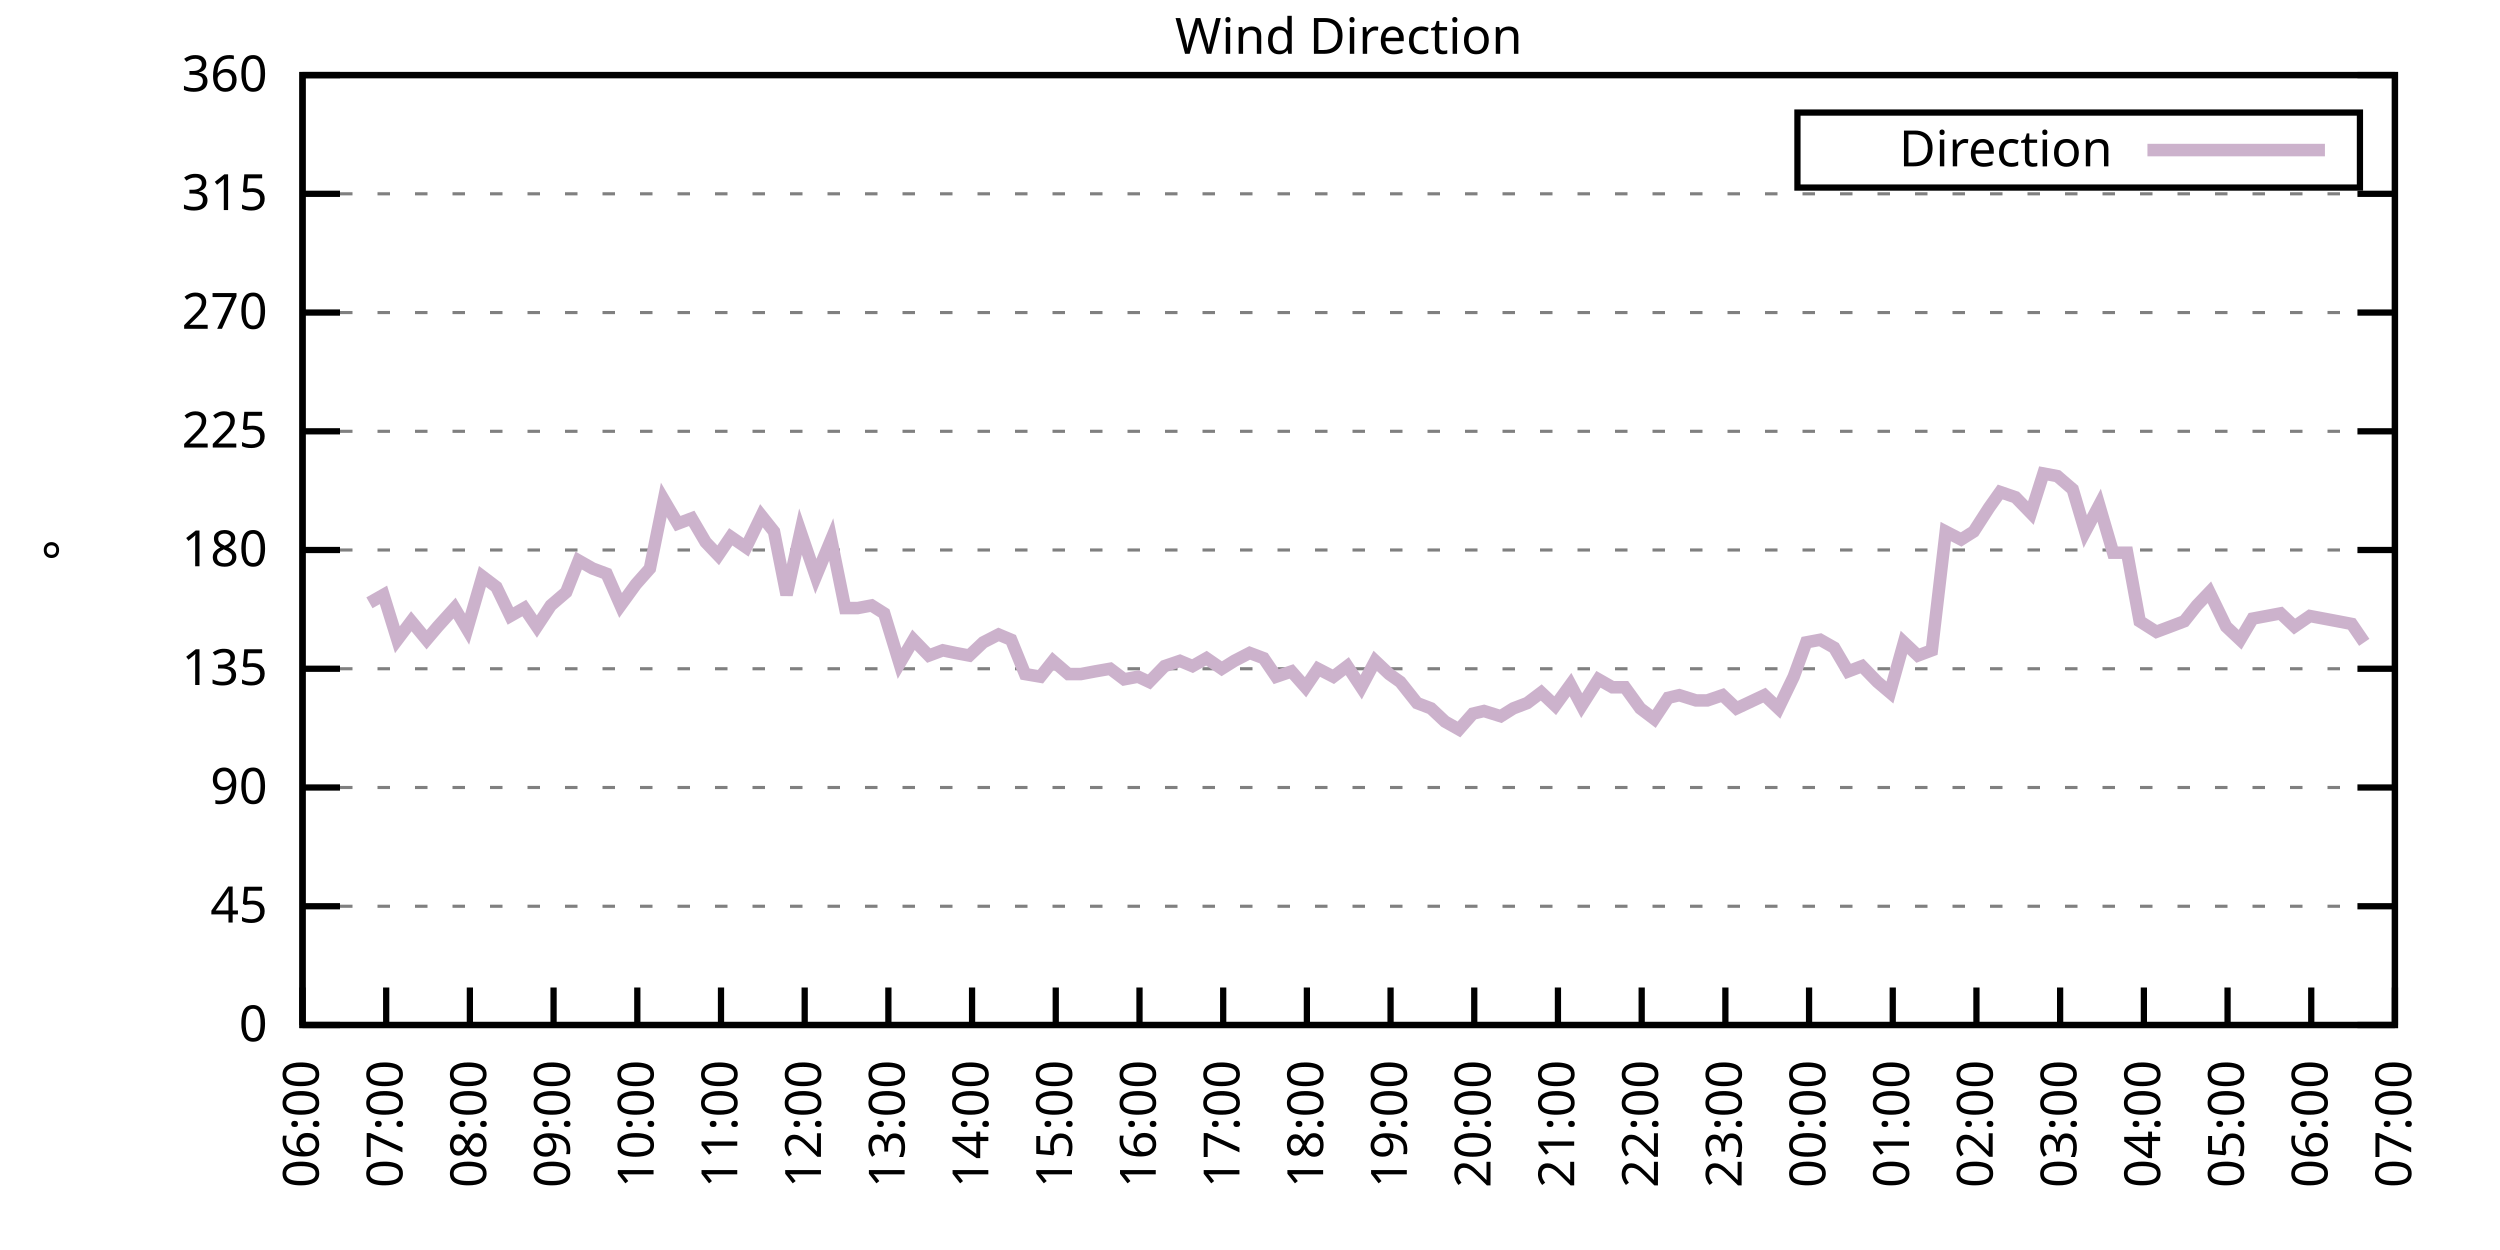
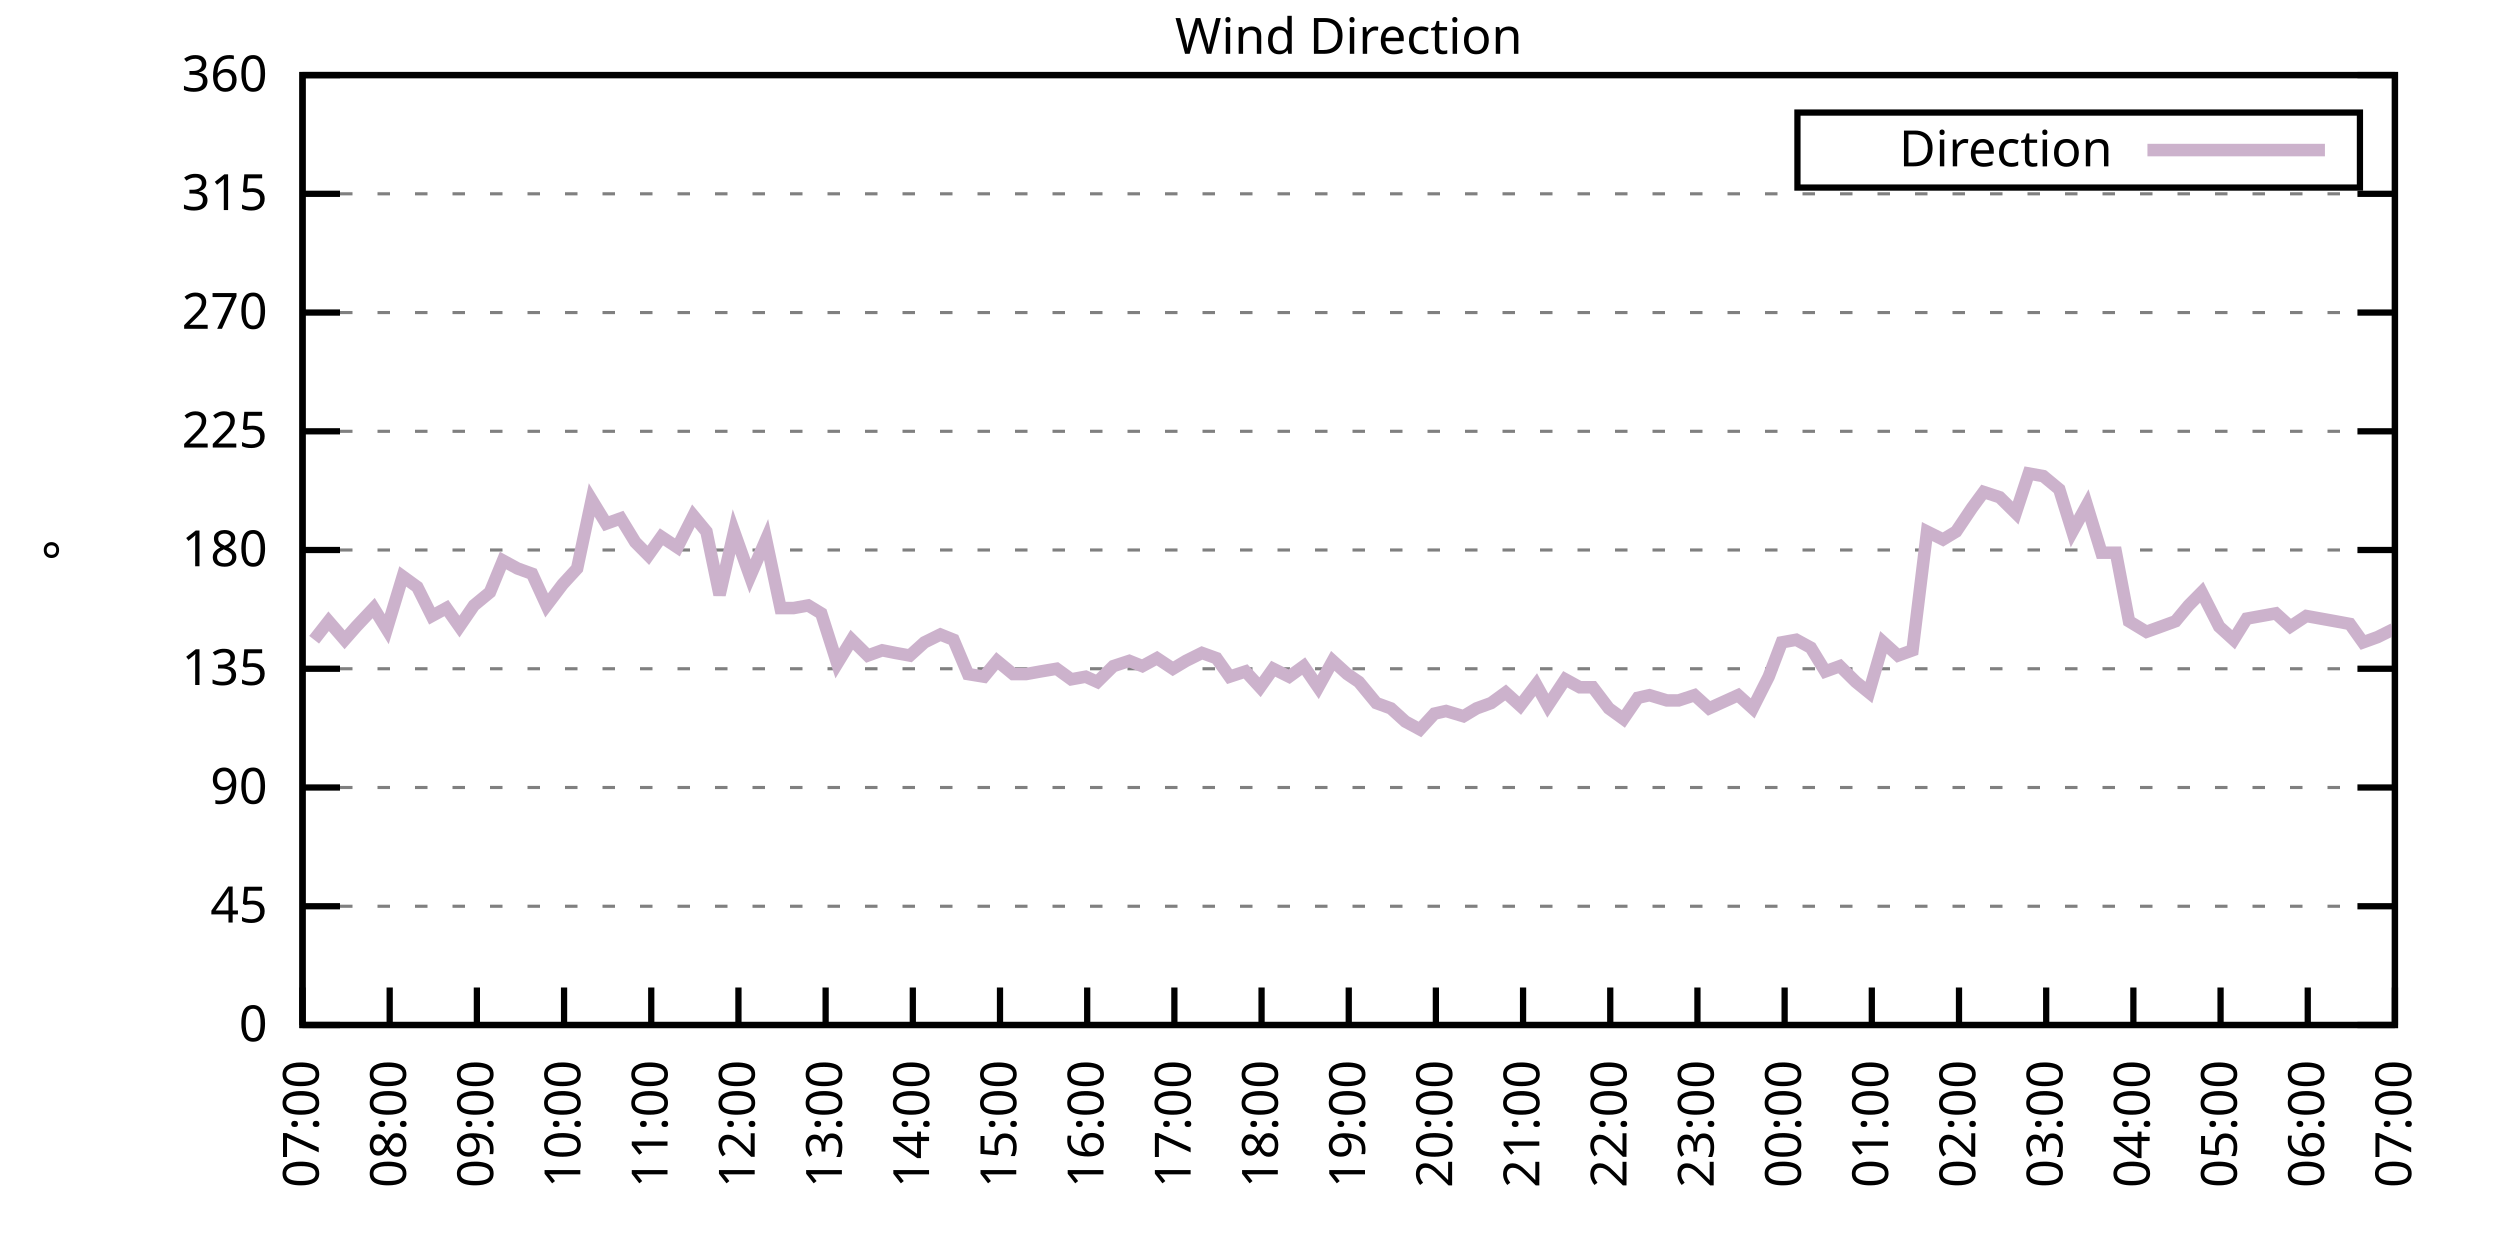
<svg xmlns="http://www.w3.org/2000/svg" xmlns:xlink="http://www.w3.org/1999/xlink" width="400" height="200" viewBox="0 0 400 200">
  <g id="gnuplot_canvas">
    <rect x="0" y="0" width="400" height="200" fill="none" />
    <defs>
      <circle id="gpDot" r="0.5" stroke-width="0.5" stroke="currentColor" />
      <path id="gpPt0" stroke-width="0.333" stroke="currentColor" d="M-1,0 h2 M0,-1 v2" />
      <path id="gpPt1" stroke-width="0.333" stroke="currentColor" d="M-1,-1 L1,1 M1,-1 L-1,1" />
      <path id="gpPt2" stroke-width="0.333" stroke="currentColor" d="M-1,0 L1,0 M0,-1 L0,1 M-1,-1 L1,1 M-1,1 L1,-1" />
      <rect id="gpPt3" stroke-width="0.333" stroke="currentColor" x="-1" y="-1" width="2" height="2" />
      <rect id="gpPt4" stroke-width="0.333" stroke="currentColor" fill="currentColor" x="-1" y="-1" width="2" height="2" />
      <circle id="gpPt5" stroke-width="0.333" stroke="currentColor" cx="0" cy="0" r="1" />
      <use xlink:href="#gpPt5" id="gpPt6" fill="currentColor" stroke="none" />
      <path id="gpPt7" stroke-width="0.333" stroke="currentColor" d="M0,-1.33 L-1.33,0.67 L1.33,0.67 z" />
      <use xlink:href="#gpPt7" id="gpPt8" fill="currentColor" stroke="none" />
      <use xlink:href="#gpPt7" id="gpPt9" stroke="currentColor" transform="rotate(180)" />
      <use xlink:href="#gpPt9" id="gpPt10" fill="currentColor" stroke="none" />
      <use xlink:href="#gpPt3" id="gpPt11" stroke="currentColor" transform="rotate(45)" />
      <use xlink:href="#gpPt11" id="gpPt12" fill="currentColor" stroke="none" />
      <path id="gpPt13" stroke-width="0.333" stroke="currentColor" d="M0,1.330 L1.265,0.411 L0.782,-1.067 L-0.782,-1.076 L-1.265,0.411 z" />
      <use xlink:href="#gpPt13" id="gpPt14" fill="currentColor" stroke="none" />
      <filter id="textbox" filterUnits="objectBoundingBox" x="0" y="0" height="1" width="1">
        <feFlood flood-color="white" flood-opacity="1" result="bgnd" />
        <feComposite in="SourceGraphic" in2="bgnd" operator="atop" />
      </filter>
      <filter id="greybox" filterUnits="objectBoundingBox" x="0" y="0" height="1" width="1">
        <feFlood flood-color="lightgrey" flood-opacity="1" result="grey" />
        <feComposite in="SourceGraphic" in2="grey" operator="atop" />
      </filter>
    </defs>
    <g fill="none" color="white" stroke="currentColor" stroke-width="1.00" stroke-linecap="butt" stroke-linejoin="miter">
</g>
    <g fill="none" color="black" stroke="currentColor" stroke-width="1.00" stroke-linecap="butt" stroke-linejoin="miter">
      <g stroke="none" shape-rendering="crispEdges">
        <polygon fill="rgb(255, 255, 255)" points="48.40,164.00 383.18,164.00 383.18,12.02 48.40,12.02 " />
      </g>
    </g>
    <g fill="none" color="black" stroke="currentColor" stroke-width="1.00" stroke-linecap="butt" stroke-linejoin="miter">
</g>
    <g fill="none" color="black" stroke="black" stroke-width="0.50" stroke-linecap="butt" stroke-linejoin="miter">
</g>
    <g fill="none" color="gray" stroke="currentColor" stroke-width="0.50" stroke-linecap="butt" stroke-linejoin="miter">
      <path stroke="gray" stroke-dasharray="2,4" class="gridline" d="M48.40,164.00 L383.19,164.00  " />
    </g>
    <g fill="none" color="gray" stroke="gray" stroke-width="1.00" stroke-linecap="butt" stroke-linejoin="miter">
</g>
    <g fill="none" color="black" stroke="currentColor" stroke-width="1.00" stroke-linecap="butt" stroke-linejoin="miter">
      <path stroke="black" d="M48.40,164.00 L54.40,164.00 M383.19,164.00 L377.19,164.00  " />
      <g transform="translate(42.80,166.60)" stroke="none" fill="black" font-family="Sans" font-size="8.00" text-anchor="end">
        <text>
          <tspan font-family="Sans"> 0</tspan>
        </text>
      </g>
    </g>
    <g fill="none" color="black" stroke="currentColor" stroke-width="1.00" stroke-linecap="butt" stroke-linejoin="miter">
</g>
    <g fill="none" color="black" stroke="black" stroke-width="0.50" stroke-linecap="butt" stroke-linejoin="miter">
</g>
    <g fill="none" color="gray" stroke="currentColor" stroke-width="0.50" stroke-linecap="butt" stroke-linejoin="miter">
      <path stroke="gray" stroke-dasharray="2,4" class="gridline" d="M48.40,145.00 L383.19,145.00  " />
    </g>
    <g fill="none" color="gray" stroke="gray" stroke-width="1.00" stroke-linecap="butt" stroke-linejoin="miter">
</g>
    <g fill="none" color="black" stroke="currentColor" stroke-width="1.00" stroke-linecap="butt" stroke-linejoin="miter">
      <path stroke="black" d="M48.40,145.00 L54.40,145.00 M383.19,145.00 L377.19,145.00  " />
      <g transform="translate(42.80,147.60)" stroke="none" fill="black" font-family="Sans" font-size="8.00" text-anchor="end">
        <text>
          <tspan font-family="Sans"> 45</tspan>
        </text>
      </g>
    </g>
    <g fill="none" color="black" stroke="currentColor" stroke-width="1.00" stroke-linecap="butt" stroke-linejoin="miter">
</g>
    <g fill="none" color="black" stroke="black" stroke-width="0.50" stroke-linecap="butt" stroke-linejoin="miter">
</g>
    <g fill="none" color="gray" stroke="currentColor" stroke-width="0.50" stroke-linecap="butt" stroke-linejoin="miter">
      <path stroke="gray" stroke-dasharray="2,4" class="gridline" d="M48.40,126.00 L383.19,126.00  " />
    </g>
    <g fill="none" color="gray" stroke="gray" stroke-width="1.00" stroke-linecap="butt" stroke-linejoin="miter">
</g>
    <g fill="none" color="black" stroke="currentColor" stroke-width="1.00" stroke-linecap="butt" stroke-linejoin="miter">
      <path stroke="black" d="M48.40,126.00 L54.40,126.00 M383.19,126.00 L377.19,126.00  " />
      <g transform="translate(42.80,128.60)" stroke="none" fill="black" font-family="Sans" font-size="8.00" text-anchor="end">
        <text>
          <tspan font-family="Sans"> 90</tspan>
        </text>
      </g>
    </g>
    <g fill="none" color="black" stroke="currentColor" stroke-width="1.00" stroke-linecap="butt" stroke-linejoin="miter">
</g>
    <g fill="none" color="black" stroke="black" stroke-width="0.50" stroke-linecap="butt" stroke-linejoin="miter">
</g>
    <g fill="none" color="gray" stroke="currentColor" stroke-width="0.50" stroke-linecap="butt" stroke-linejoin="miter">
      <path stroke="gray" stroke-dasharray="2,4" class="gridline" d="M48.40,107.00 L383.19,107.00  " />
    </g>
    <g fill="none" color="gray" stroke="gray" stroke-width="1.00" stroke-linecap="butt" stroke-linejoin="miter">
</g>
    <g fill="none" color="black" stroke="currentColor" stroke-width="1.00" stroke-linecap="butt" stroke-linejoin="miter">
      <path stroke="black" d="M48.40,107.00 L54.40,107.00 M383.19,107.00 L377.19,107.00  " />
      <g transform="translate(42.80,109.60)" stroke="none" fill="black" font-family="Sans" font-size="8.00" text-anchor="end">
        <text>
          <tspan font-family="Sans"> 135</tspan>
        </text>
      </g>
    </g>
    <g fill="none" color="black" stroke="currentColor" stroke-width="1.00" stroke-linecap="butt" stroke-linejoin="miter">
</g>
    <g fill="none" color="black" stroke="black" stroke-width="0.50" stroke-linecap="butt" stroke-linejoin="miter">
</g>
    <g fill="none" color="gray" stroke="currentColor" stroke-width="0.50" stroke-linecap="butt" stroke-linejoin="miter">
      <path stroke="gray" stroke-dasharray="2,4" class="gridline" d="M48.40,88.00 L383.19,88.00  " />
    </g>
    <g fill="none" color="gray" stroke="gray" stroke-width="1.00" stroke-linecap="butt" stroke-linejoin="miter">
</g>
    <g fill="none" color="black" stroke="currentColor" stroke-width="1.00" stroke-linecap="butt" stroke-linejoin="miter">
      <path stroke="black" d="M48.40,88.00 L54.40,88.00 M383.19,88.00 L377.19,88.00  " />
      <g transform="translate(42.80,90.60)" stroke="none" fill="black" font-family="Sans" font-size="8.00" text-anchor="end">
        <text>
          <tspan font-family="Sans"> 180</tspan>
        </text>
      </g>
    </g>
    <g fill="none" color="black" stroke="currentColor" stroke-width="1.00" stroke-linecap="butt" stroke-linejoin="miter">
</g>
    <g fill="none" color="black" stroke="black" stroke-width="0.50" stroke-linecap="butt" stroke-linejoin="miter">
</g>
    <g fill="none" color="gray" stroke="currentColor" stroke-width="0.50" stroke-linecap="butt" stroke-linejoin="miter">
      <path stroke="gray" stroke-dasharray="2,4" class="gridline" d="M48.40,69.01 L383.19,69.01  " />
    </g>
    <g fill="none" color="gray" stroke="gray" stroke-width="1.00" stroke-linecap="butt" stroke-linejoin="miter">
</g>
    <g fill="none" color="black" stroke="currentColor" stroke-width="1.00" stroke-linecap="butt" stroke-linejoin="miter">
      <path stroke="black" d="M48.40,69.01 L54.40,69.01 M383.19,69.01 L377.19,69.01  " />
      <g transform="translate(42.80,71.61)" stroke="none" fill="black" font-family="Sans" font-size="8.00" text-anchor="end">
        <text>
          <tspan font-family="Sans"> 225</tspan>
        </text>
      </g>
    </g>
    <g fill="none" color="black" stroke="currentColor" stroke-width="1.00" stroke-linecap="butt" stroke-linejoin="miter">
</g>
    <g fill="none" color="black" stroke="black" stroke-width="0.50" stroke-linecap="butt" stroke-linejoin="miter">
</g>
    <g fill="none" color="gray" stroke="currentColor" stroke-width="0.50" stroke-linecap="butt" stroke-linejoin="miter">
      <path stroke="gray" stroke-dasharray="2,4" class="gridline" d="M48.40,50.01 L383.19,50.01  " />
    </g>
    <g fill="none" color="gray" stroke="gray" stroke-width="1.00" stroke-linecap="butt" stroke-linejoin="miter">
</g>
    <g fill="none" color="black" stroke="currentColor" stroke-width="1.00" stroke-linecap="butt" stroke-linejoin="miter">
      <path stroke="black" d="M48.40,50.01 L54.40,50.01 M383.19,50.01 L377.19,50.01  " />
      <g transform="translate(42.80,52.61)" stroke="none" fill="black" font-family="Sans" font-size="8.00" text-anchor="end">
        <text>
          <tspan font-family="Sans"> 270</tspan>
        </text>
      </g>
    </g>
    <g fill="none" color="black" stroke="currentColor" stroke-width="1.00" stroke-linecap="butt" stroke-linejoin="miter">
</g>
    <g fill="none" color="black" stroke="black" stroke-width="0.50" stroke-linecap="butt" stroke-linejoin="miter">
</g>
    <g fill="none" color="gray" stroke="currentColor" stroke-width="0.50" stroke-linecap="butt" stroke-linejoin="miter">
      <path stroke="gray" stroke-dasharray="2,4" class="gridline" d="M48.40,31.01 L383.19,31.01  " />
    </g>
    <g fill="none" color="gray" stroke="gray" stroke-width="1.00" stroke-linecap="butt" stroke-linejoin="miter">
</g>
    <g fill="none" color="black" stroke="currentColor" stroke-width="1.00" stroke-linecap="butt" stroke-linejoin="miter">
      <path stroke="black" d="M48.40,31.01 L54.40,31.01 M383.19,31.01 L377.19,31.01  " />
      <g transform="translate(42.80,33.61)" stroke="none" fill="black" font-family="Sans" font-size="8.00" text-anchor="end">
        <text>
          <tspan font-family="Sans"> 315</tspan>
        </text>
      </g>
    </g>
    <g fill="none" color="black" stroke="currentColor" stroke-width="1.00" stroke-linecap="butt" stroke-linejoin="miter">
</g>
    <g fill="none" color="black" stroke="black" stroke-width="0.50" stroke-linecap="butt" stroke-linejoin="miter">
</g>
    <g fill="none" color="gray" stroke="currentColor" stroke-width="0.50" stroke-linecap="butt" stroke-linejoin="miter">
      <path stroke="gray" stroke-dasharray="2,4" class="gridline" d="M48.40,12.01 L383.19,12.01  " />
    </g>
    <g fill="none" color="gray" stroke="gray" stroke-width="1.00" stroke-linecap="butt" stroke-linejoin="miter">
</g>
    <g fill="none" color="black" stroke="currentColor" stroke-width="1.00" stroke-linecap="butt" stroke-linejoin="miter">
      <path stroke="black" d="M48.40,12.01 L54.40,12.01 M383.19,12.01 L377.19,12.01  " />
      <g transform="translate(42.80,14.61)" stroke="none" fill="black" font-family="Sans" font-size="8.00" text-anchor="end">
        <text>
          <tspan font-family="Sans"> 360</tspan>
        </text>
      </g>
    </g>
    <g fill="none" color="black" stroke="currentColor" stroke-width="1.00" stroke-linecap="butt" stroke-linejoin="miter">
      <path stroke="black" d="M48.40,164.00 L48.40,158.00  " />
      <g transform="translate(51.00,169.60) rotate(270.00)" stroke="none" fill="black" font-family="Sans" font-size="8.00" text-anchor="end">
        <text>
-           <tspan font-family="Sans">06:00</tspan>
-         </text>
-       </g>
-     </g>
-     <g fill="none" color="black" stroke="currentColor" stroke-width="1.00" stroke-linecap="butt" stroke-linejoin="miter">
-       <path stroke="black" d="M61.79,164.00 L61.79,158.00  " />
-       <g transform="translate(64.39,169.60) rotate(270.00)" stroke="none" fill="black" font-family="Sans" font-size="8.00" text-anchor="end">
-         <text>
          <tspan font-family="Sans">07:00</tspan>
        </text>
      </g>
    </g>
    <g fill="none" color="black" stroke="currentColor" stroke-width="1.00" stroke-linecap="butt" stroke-linejoin="miter">
-       <path stroke="black" d="M75.18,164.00 L75.18,158.00  " />
-       <g transform="translate(77.78,169.60) rotate(270.00)" stroke="none" fill="black" font-family="Sans" font-size="8.00" text-anchor="end">
+       <path stroke="black" d="M62.35,164.00 L62.35,158.00  " />
+       <g transform="translate(64.95,169.60) rotate(270.00)" stroke="none" fill="black" font-family="Sans" font-size="8.00" text-anchor="end">
        <text>
          <tspan font-family="Sans">08:00</tspan>
        </text>
      </g>
    </g>
    <g fill="none" color="black" stroke="currentColor" stroke-width="1.00" stroke-linecap="butt" stroke-linejoin="miter">
-       <path stroke="black" d="M88.57,164.00 L88.57,158.00  " />
-       <g transform="translate(91.17,169.60) rotate(270.00)" stroke="none" fill="black" font-family="Sans" font-size="8.00" text-anchor="end">
+       <path stroke="black" d="M76.30,164.00 L76.30,158.00  " />
+       <g transform="translate(78.90,169.60) rotate(270.00)" stroke="none" fill="black" font-family="Sans" font-size="8.00" text-anchor="end">
        <text>
          <tspan font-family="Sans">09:00</tspan>
        </text>
      </g>
    </g>
    <g fill="none" color="black" stroke="currentColor" stroke-width="1.00" stroke-linecap="butt" stroke-linejoin="miter">
-       <path stroke="black" d="M101.97,164.00 L101.97,158.00  " />
-       <g transform="translate(104.57,169.60) rotate(270.00)" stroke="none" fill="black" font-family="Sans" font-size="8.00" text-anchor="end">
+       <path stroke="black" d="M90.25,164.00 L90.25,158.00  " />
+       <g transform="translate(92.85,169.60) rotate(270.00)" stroke="none" fill="black" font-family="Sans" font-size="8.00" text-anchor="end">
        <text>
          <tspan font-family="Sans">10:00</tspan>
        </text>
      </g>
    </g>
    <g fill="none" color="black" stroke="currentColor" stroke-width="1.00" stroke-linecap="butt" stroke-linejoin="miter">
-       <path stroke="black" d="M115.36,164.00 L115.36,158.00  " />
-       <g transform="translate(117.96,169.60) rotate(270.00)" stroke="none" fill="black" font-family="Sans" font-size="8.00" text-anchor="end">
+       <path stroke="black" d="M104.20,164.00 L104.20,158.00  " />
+       <g transform="translate(106.80,169.60) rotate(270.00)" stroke="none" fill="black" font-family="Sans" font-size="8.00" text-anchor="end">
        <text>
          <tspan font-family="Sans">11:00</tspan>
        </text>
      </g>
    </g>
    <g fill="none" color="black" stroke="currentColor" stroke-width="1.00" stroke-linecap="butt" stroke-linejoin="miter">
-       <path stroke="black" d="M128.75,164.00 L128.75,158.00  " />
-       <g transform="translate(131.35,169.60) rotate(270.00)" stroke="none" fill="black" font-family="Sans" font-size="8.00" text-anchor="end">
+       <path stroke="black" d="M118.15,164.00 L118.15,158.00  " />
+       <g transform="translate(120.75,169.60) rotate(270.00)" stroke="none" fill="black" font-family="Sans" font-size="8.00" text-anchor="end">
        <text>
          <tspan font-family="Sans">12:00</tspan>
        </text>
      </g>
    </g>
    <g fill="none" color="black" stroke="currentColor" stroke-width="1.00" stroke-linecap="butt" stroke-linejoin="miter">
-       <path stroke="black" d="M142.14,164.00 L142.14,158.00  " />
-       <g transform="translate(144.74,169.60) rotate(270.00)" stroke="none" fill="black" font-family="Sans" font-size="8.00" text-anchor="end">
+       <path stroke="black" d="M132.10,164.00 L132.10,158.00  " />
+       <g transform="translate(134.70,169.60) rotate(270.00)" stroke="none" fill="black" font-family="Sans" font-size="8.00" text-anchor="end">
        <text>
          <tspan font-family="Sans">13:00</tspan>
        </text>
      </g>
    </g>
    <g fill="none" color="black" stroke="currentColor" stroke-width="1.00" stroke-linecap="butt" stroke-linejoin="miter">
-       <path stroke="black" d="M155.53,164.00 L155.53,158.00  " />
-       <g transform="translate(158.13,169.60) rotate(270.00)" stroke="none" fill="black" font-family="Sans" font-size="8.00" text-anchor="end">
+       <path stroke="black" d="M146.05,164.00 L146.05,158.00  " />
+       <g transform="translate(148.65,169.60) rotate(270.00)" stroke="none" fill="black" font-family="Sans" font-size="8.00" text-anchor="end">
        <text>
          <tspan font-family="Sans">14:00</tspan>
        </text>
      </g>
    </g>
    <g fill="none" color="black" stroke="currentColor" stroke-width="1.00" stroke-linecap="butt" stroke-linejoin="miter">
-       <path stroke="black" d="M168.92,164.00 L168.92,158.00  " />
-       <g transform="translate(171.52,169.60) rotate(270.00)" stroke="none" fill="black" font-family="Sans" font-size="8.00" text-anchor="end">
+       <path stroke="black" d="M160.00,164.00 L160.00,158.00  " />
+       <g transform="translate(162.60,169.60) rotate(270.00)" stroke="none" fill="black" font-family="Sans" font-size="8.00" text-anchor="end">
        <text>
          <tspan font-family="Sans">15:00</tspan>
        </text>
      </g>
    </g>
    <g fill="none" color="black" stroke="currentColor" stroke-width="1.00" stroke-linecap="butt" stroke-linejoin="miter">
-       <path stroke="black" d="M182.32,164.00 L182.32,158.00  " />
-       <g transform="translate(184.92,169.60) rotate(270.00)" stroke="none" fill="black" font-family="Sans" font-size="8.00" text-anchor="end">
+       <path stroke="black" d="M173.95,164.00 L173.95,158.00  " />
+       <g transform="translate(176.55,169.60) rotate(270.00)" stroke="none" fill="black" font-family="Sans" font-size="8.00" text-anchor="end">
        <text>
          <tspan font-family="Sans">16:00</tspan>
        </text>
      </g>
    </g>
    <g fill="none" color="black" stroke="currentColor" stroke-width="1.00" stroke-linecap="butt" stroke-linejoin="miter">
-       <path stroke="black" d="M195.71,164.00 L195.71,158.00  " />
-       <g transform="translate(198.31,169.60) rotate(270.00)" stroke="none" fill="black" font-family="Sans" font-size="8.00" text-anchor="end">
+       <path stroke="black" d="M187.90,164.00 L187.90,158.00  " />
+       <g transform="translate(190.50,169.60) rotate(270.00)" stroke="none" fill="black" font-family="Sans" font-size="8.00" text-anchor="end">
        <text>
          <tspan font-family="Sans">17:00</tspan>
        </text>
      </g>
    </g>
    <g fill="none" color="black" stroke="currentColor" stroke-width="1.00" stroke-linecap="butt" stroke-linejoin="miter">
-       <path stroke="black" d="M209.10,164.00 L209.10,158.00  " />
-       <g transform="translate(211.70,169.60) rotate(270.00)" stroke="none" fill="black" font-family="Sans" font-size="8.00" text-anchor="end">
+       <path stroke="black" d="M201.85,164.00 L201.85,158.00  " />
+       <g transform="translate(204.45,169.60) rotate(270.00)" stroke="none" fill="black" font-family="Sans" font-size="8.00" text-anchor="end">
        <text>
          <tspan font-family="Sans">18:00</tspan>
        </text>
      </g>
    </g>
    <g fill="none" color="black" stroke="currentColor" stroke-width="1.00" stroke-linecap="butt" stroke-linejoin="miter">
-       <path stroke="black" d="M222.49,164.00 L222.49,158.00  " />
-       <g transform="translate(225.09,169.60) rotate(270.00)" stroke="none" fill="black" font-family="Sans" font-size="8.00" text-anchor="end">
+       <path stroke="black" d="M215.80,164.00 L215.80,158.00  " />
+       <g transform="translate(218.40,169.60) rotate(270.00)" stroke="none" fill="black" font-family="Sans" font-size="8.00" text-anchor="end">
        <text>
          <tspan font-family="Sans">19:00</tspan>
        </text>
      </g>
    </g>
    <g fill="none" color="black" stroke="currentColor" stroke-width="1.00" stroke-linecap="butt" stroke-linejoin="miter">
-       <path stroke="black" d="M235.88,164.00 L235.88,158.00  " />
-       <g transform="translate(238.48,169.60) rotate(270.00)" stroke="none" fill="black" font-family="Sans" font-size="8.00" text-anchor="end">
+       <path stroke="black" d="M229.74,164.00 L229.74,158.00  " />
+       <g transform="translate(232.34,169.60) rotate(270.00)" stroke="none" fill="black" font-family="Sans" font-size="8.00" text-anchor="end">
        <text>
          <tspan font-family="Sans">20:00</tspan>
        </text>
      </g>
    </g>
    <g fill="none" color="black" stroke="currentColor" stroke-width="1.00" stroke-linecap="butt" stroke-linejoin="miter">
-       <path stroke="black" d="M249.27,164.00 L249.27,158.00  " />
-       <g transform="translate(251.87,169.60) rotate(270.00)" stroke="none" fill="black" font-family="Sans" font-size="8.00" text-anchor="end">
+       <path stroke="black" d="M243.69,164.00 L243.69,158.00  " />
+       <g transform="translate(246.29,169.60) rotate(270.00)" stroke="none" fill="black" font-family="Sans" font-size="8.00" text-anchor="end">
        <text>
          <tspan font-family="Sans">21:00</tspan>
        </text>
      </g>
    </g>
    <g fill="none" color="black" stroke="currentColor" stroke-width="1.00" stroke-linecap="butt" stroke-linejoin="miter">
-       <path stroke="black" d="M262.67,164.00 L262.67,158.00  " />
-       <g transform="translate(265.27,169.60) rotate(270.00)" stroke="none" fill="black" font-family="Sans" font-size="8.00" text-anchor="end">
+       <path stroke="black" d="M257.64,164.00 L257.64,158.00  " />
+       <g transform="translate(260.24,169.60) rotate(270.00)" stroke="none" fill="black" font-family="Sans" font-size="8.00" text-anchor="end">
        <text>
          <tspan font-family="Sans">22:00</tspan>
        </text>
      </g>
    </g>
    <g fill="none" color="black" stroke="currentColor" stroke-width="1.00" stroke-linecap="butt" stroke-linejoin="miter">
-       <path stroke="black" d="M276.06,164.00 L276.06,158.00  " />
-       <g transform="translate(278.66,169.60) rotate(270.00)" stroke="none" fill="black" font-family="Sans" font-size="8.00" text-anchor="end">
+       <path stroke="black" d="M271.59,164.00 L271.59,158.00  " />
+       <g transform="translate(274.19,169.60) rotate(270.00)" stroke="none" fill="black" font-family="Sans" font-size="8.00" text-anchor="end">
        <text>
          <tspan font-family="Sans">23:00</tspan>
        </text>
      </g>
    </g>
    <g fill="none" color="black" stroke="currentColor" stroke-width="1.00" stroke-linecap="butt" stroke-linejoin="miter">
-       <path stroke="black" d="M289.45,164.00 L289.45,158.00  " />
-       <g transform="translate(292.05,169.60) rotate(270.00)" stroke="none" fill="black" font-family="Sans" font-size="8.00" text-anchor="end">
+       <path stroke="black" d="M285.54,164.00 L285.54,158.00  " />
+       <g transform="translate(288.14,169.60) rotate(270.00)" stroke="none" fill="black" font-family="Sans" font-size="8.00" text-anchor="end">
        <text>
          <tspan font-family="Sans">00:00</tspan>
        </text>
      </g>
    </g>
    <g fill="none" color="black" stroke="currentColor" stroke-width="1.00" stroke-linecap="butt" stroke-linejoin="miter">
-       <path stroke="black" d="M302.84,164.00 L302.84,158.00  " />
-       <g transform="translate(305.44,169.60) rotate(270.00)" stroke="none" fill="black" font-family="Sans" font-size="8.00" text-anchor="end">
+       <path stroke="black" d="M299.49,164.00 L299.49,158.00  " />
+       <g transform="translate(302.09,169.60) rotate(270.00)" stroke="none" fill="black" font-family="Sans" font-size="8.00" text-anchor="end">
        <text>
          <tspan font-family="Sans">01:00</tspan>
        </text>
      </g>
    </g>
    <g fill="none" color="black" stroke="currentColor" stroke-width="1.00" stroke-linecap="butt" stroke-linejoin="miter">
-       <path stroke="black" d="M316.23,164.00 L316.23,158.00  " />
-       <g transform="translate(318.83,169.60) rotate(270.00)" stroke="none" fill="black" font-family="Sans" font-size="8.00" text-anchor="end">
+       <path stroke="black" d="M313.44,164.00 L313.44,158.00  " />
+       <g transform="translate(316.04,169.60) rotate(270.00)" stroke="none" fill="black" font-family="Sans" font-size="8.00" text-anchor="end">
        <text>
          <tspan font-family="Sans">02:00</tspan>
        </text>
      </g>
    </g>
    <g fill="none" color="black" stroke="currentColor" stroke-width="1.00" stroke-linecap="butt" stroke-linejoin="miter">
-       <path stroke="black" d="M329.62,164.00 L329.62,158.00  " />
-       <g transform="translate(332.22,169.60) rotate(270.00)" stroke="none" fill="black" font-family="Sans" font-size="8.00" text-anchor="end">
+       <path stroke="black" d="M327.39,164.00 L327.39,158.00  " />
+       <g transform="translate(329.99,169.60) rotate(270.00)" stroke="none" fill="black" font-family="Sans" font-size="8.00" text-anchor="end">
        <text>
          <tspan font-family="Sans">03:00</tspan>
        </text>
      </g>
    </g>
    <g fill="none" color="black" stroke="currentColor" stroke-width="1.00" stroke-linecap="butt" stroke-linejoin="miter">
-       <path stroke="black" d="M343.02,164.00 L343.02,158.00  " />
-       <g transform="translate(345.62,169.60) rotate(270.00)" stroke="none" fill="black" font-family="Sans" font-size="8.00" text-anchor="end">
+       <path stroke="black" d="M341.34,164.00 L341.34,158.00  " />
+       <g transform="translate(343.94,169.60) rotate(270.00)" stroke="none" fill="black" font-family="Sans" font-size="8.00" text-anchor="end">
        <text>
          <tspan font-family="Sans">04:00</tspan>
        </text>
      </g>
    </g>
    <g fill="none" color="black" stroke="currentColor" stroke-width="1.00" stroke-linecap="butt" stroke-linejoin="miter">
-       <path stroke="black" d="M356.41,164.00 L356.41,158.00  " />
-       <g transform="translate(359.01,169.60) rotate(270.00)" stroke="none" fill="black" font-family="Sans" font-size="8.00" text-anchor="end">
+       <path stroke="black" d="M355.29,164.00 L355.29,158.00  " />
+       <g transform="translate(357.89,169.60) rotate(270.00)" stroke="none" fill="black" font-family="Sans" font-size="8.00" text-anchor="end">
        <text>
          <tspan font-family="Sans">05:00</tspan>
        </text>
      </g>
    </g>
    <g fill="none" color="black" stroke="currentColor" stroke-width="1.00" stroke-linecap="butt" stroke-linejoin="miter">
-       <path stroke="black" d="M369.80,164.00 L369.80,158.00  " />
-       <g transform="translate(372.40,169.60) rotate(270.00)" stroke="none" fill="black" font-family="Sans" font-size="8.00" text-anchor="end">
+       <path stroke="black" d="M369.24,164.00 L369.24,158.00  " />
+       <g transform="translate(371.84,169.60) rotate(270.00)" stroke="none" fill="black" font-family="Sans" font-size="8.00" text-anchor="end">
        <text>
          <tspan font-family="Sans">06:00</tspan>
        </text>
      </g>
    </g>
    <g fill="none" color="black" stroke="currentColor" stroke-width="1.00" stroke-linecap="butt" stroke-linejoin="miter">
      <path stroke="black" d="M383.19,164.00 L383.19,158.00  " />
      <g transform="translate(385.79,169.60) rotate(270.00)" stroke="none" fill="black" font-family="Sans" font-size="8.00" text-anchor="end">
        <text>
          <tspan font-family="Sans">07:00</tspan>
        </text>
      </g>
    </g>
    <g fill="none" color="black" stroke="currentColor" stroke-width="1.00" stroke-linecap="butt" stroke-linejoin="miter">
</g>
    <g fill="none" color="black" stroke="currentColor" stroke-width="1.00" stroke-linecap="butt" stroke-linejoin="miter">
      <path stroke="black" d="M48.40,12.01 L48.40,164.00 L383.19,164.00 L383.19,12.01 L48.40,12.01 Z  " />
    </g>
    <g fill="none" color="black" stroke="currentColor" stroke-width="1.00" stroke-linecap="butt" stroke-linejoin="miter">
</g>
    <g fill="none" color="black" stroke="currentColor" stroke-width="1.00" stroke-linecap="butt" stroke-linejoin="miter">
      <path stroke="black" d="M287.59,30.01 L287.59,18.01 L377.59,18.01 L377.59,30.01 L287.59,30.01 Z  " />
    </g>
    <g id="Wind_direction_plot_1">
      <g fill="none" color="white" stroke="black" stroke-width="2.00" stroke-linecap="butt" stroke-linejoin="miter">
</g>
      <g fill="none" color="black" stroke="currentColor" stroke-width="2.00" stroke-linecap="butt" stroke-linejoin="miter">
        <g transform="translate(337.99,26.61)" stroke="none" fill="black" font-family="Sans" font-size="8.00" text-anchor="end">
          <text>
            <tspan font-family="Sans">Direction</tspan>
          </text>
        </g>
      </g>
      <g fill="none" color="black" stroke="currentColor" stroke-width="2.00" stroke-linecap="butt" stroke-linejoin="miter">
-         <path stroke="rgb(204, 178, 204)" d="M343.59,24.01 L371.99,24.01 M59.11,96.45 L61.35,95.18 L63.58,102.36 L65.81,99.40 L68.26,102.36 L70.05,100.25   L72.73,97.29 L74.74,100.67 L77.19,92.23 L79.42,93.92 L81.66,98.56 L83.89,97.29 L85.90,100.25 L88.13,96.87   L90.58,94.76 L92.59,89.69 L94.82,90.96 L97.06,91.80 L99.29,96.87 L101.74,93.49 L103.98,90.96 L106.21,79.98   L108.44,83.78 L110.67,82.94 L112.90,86.74 L114.91,88.85 L116.92,85.89 L119.38,87.58 L121.83,82.52 L123.84,85.05   L125.85,95.18 L128.08,85.05 L130.54,92.23 L132.99,86.32 L135.22,97.29 L137.23,97.29 L139.46,96.87 L141.47,98.14   L143.93,106.16 L146.16,102.36 L148.61,104.89 L150.85,104.05 L152.85,104.47 L155.09,104.89 L157.32,102.78 L159.77,101.52   L161.78,102.36 L164.01,107.85 L166.47,108.27 L168.48,105.74 L170.93,107.85 L172.94,107.85 L175.17,107.43 L177.63,107.00   L179.86,108.69 L182.09,108.27 L183.88,109.11 L186.33,106.58 L188.79,105.74 L190.80,106.58 L193.03,105.31 L195.48,107.00   L197.49,105.74 L199.95,104.47 L202.18,105.31 L204.19,108.27 L206.64,107.43 L208.88,109.96 L210.88,107.00 L213.34,108.27   L215.57,106.58 L217.80,109.96 L220.04,105.74 L222.27,107.85 L224.05,109.11 L226.73,112.49 L228.96,113.34 L231.20,115.45   L233.43,116.71 L235.66,114.18 L237.44,113.76 L240.12,114.60 L242.13,113.34 L244.36,112.49 L246.60,110.80 L248.83,112.91   L251.28,109.54 L253.07,112.91 L255.75,108.69 L257.98,109.96 L259.99,109.96 L262.44,113.34 L264.67,115.03 L266.91,111.65   L268.69,111.23 L271.37,112.07 L273.16,112.07 L275.61,111.23 L277.84,113.34 L282.31,111.23 L284.54,113.34 L286.99,108.27   L289.00,102.78 L291.23,102.36 L293.47,103.63 L295.70,107.43 L297.93,106.58 L300.39,109.11 L302.39,110.80 L304.63,102.78   L306.86,104.89 L309.09,104.05 L311.32,85.05 L313.78,86.32 L315.79,85.05 L318.24,81.25 L320.03,78.72 L322.48,79.56   L324.94,82.09 L326.95,75.76 L329.18,76.18 L331.63,78.29 L333.64,85.05 L335.87,80.83 L338.10,88.43 L340.34,88.43   L342.35,99.40 L345.02,101.09 L347.26,100.25 L349.49,99.40 L351.50,96.87 L353.51,94.76 L356.18,100.25 L358.42,102.36   L360.42,98.98 L362.66,98.56 L364.89,98.14 L367.12,100.25 L369.58,98.56 L371.81,98.98 L374.04,99.40 L376.27,99.83   L378.28,102.78  " />
+         <path stroke="rgb(204, 178, 204)" d="M343.59,24.01 L371.99,24.01 M50.26,102.36 L52.58,99.40 L55.14,102.36 L57.00,100.25 L59.79,97.29 L61.88,100.67   L64.44,92.23 L66.77,93.92 L69.09,98.56 L71.42,97.29 L73.51,100.25 L75.83,96.87 L78.39,94.76 L80.48,89.69   L82.81,90.96 L85.13,91.80 L87.46,96.87 L90.02,93.49 L92.34,90.96 L94.67,79.98 L96.99,83.78 L99.32,82.94   L101.64,86.74 L103.73,88.85 L105.83,85.89 L108.38,87.58 L110.94,82.52 L113.03,85.05 L115.13,95.18 L117.45,85.05   L120.01,92.23 L122.57,86.32 L124.89,97.29 L126.98,97.29 L129.31,96.87 L131.40,98.14 L133.96,106.16 L136.28,102.36   L138.84,104.89 L141.16,104.05 L143.26,104.47 L145.58,104.89 L147.91,102.78 L150.46,101.52 L152.56,102.36 L154.88,107.85   L157.44,108.27 L159.53,105.74 L162.09,107.85 L164.18,107.85 L166.51,107.43 L169.06,107.00 L171.39,108.69 L173.71,108.27   L175.57,109.11 L178.13,106.58 L180.69,105.74 L182.78,106.58 L185.11,105.31 L187.66,107.00 L189.76,105.74 L192.31,104.47   L194.64,105.31 L196.73,108.27 L199.29,107.43 L201.61,109.96 L203.71,107.00 L206.26,108.27 L208.59,106.58 L210.91,109.96   L213.24,105.74 L215.56,107.85 L217.42,109.11 L220.21,112.49 L222.54,113.34 L224.86,115.45 L227.19,116.71 L229.51,114.18   L231.37,113.76 L234.16,114.60 L236.25,113.34 L238.58,112.49 L240.90,110.80 L243.23,112.91 L245.79,109.54 L247.65,112.91   L250.44,108.69 L252.76,109.96 L254.85,109.96 L257.41,113.34 L259.74,115.03 L262.06,111.65 L263.92,111.23 L266.71,112.07   L268.57,112.07 L271.13,111.23 L273.45,113.34 L278.10,111.23 L280.43,113.34 L282.99,108.27 L285.08,102.78 L287.40,102.36   L289.73,103.63 L292.05,107.43 L294.38,106.58 L296.94,109.11 L299.03,110.80 L301.35,102.78 L303.68,104.89 L306.00,104.05   L308.33,85.05 L310.88,86.32 L312.98,85.05 L315.53,81.25 L317.39,78.72 L319.95,79.56 L322.51,82.09 L324.60,75.76   L326.93,76.18 L329.48,78.29 L331.58,85.05 L333.90,80.83 L336.23,88.43 L338.55,88.43 L340.64,99.40 L343.43,101.09   L345.76,100.25 L348.08,99.40 L350.18,96.87 L352.27,94.76 L355.06,100.25 L357.38,102.36 L359.48,98.98 L361.80,98.56   L364.13,98.14 L366.45,100.25 L369.01,98.56 L371.33,98.98 L373.66,99.40 L375.98,99.83 L378.08,102.78 L380.40,101.94   L382.96,100.67  " />
      </g>
    </g>
    <g fill="none" color="black" stroke="currentColor" stroke-width="2.00" stroke-linecap="butt" stroke-linejoin="miter">
</g>
    <g fill="none" color="black" stroke="black" stroke-width="1.00" stroke-linecap="butt" stroke-linejoin="miter">
</g>
    <g fill="none" color="black" stroke="currentColor" stroke-width="1.00" stroke-linecap="butt" stroke-linejoin="miter">
      <path stroke="black" d="M48.40,12.01 L48.40,164.00 L383.19,164.00 L383.19,12.01 L48.40,12.01 Z  " />
      <g transform="translate(12.80,88.01) rotate(270.00)" stroke="none" fill="black" font-family="Sans" font-size="8.00" text-anchor="middle">
        <text>
          <tspan font-family="Sans">°</tspan>
        </text>
      </g>
    </g>
    <g fill="none" color="black" stroke="currentColor" stroke-width="1.00" stroke-linecap="butt" stroke-linejoin="miter">
</g>
    <g fill="none" color="black" stroke="currentColor" stroke-width="1.00" stroke-linecap="butt" stroke-linejoin="miter">
      <g transform="translate(215.79,8.61)" stroke="none" fill="black" font-family="Sans" font-size="8.00" text-anchor="middle">
        <text>
          <tspan font-family="Sans">Wind Direction</tspan>
        </text>
      </g>
    </g>
    <g fill="none" color="black" stroke="currentColor" stroke-width="1.00" stroke-linecap="butt" stroke-linejoin="miter">
</g>
  </g>
</svg>
